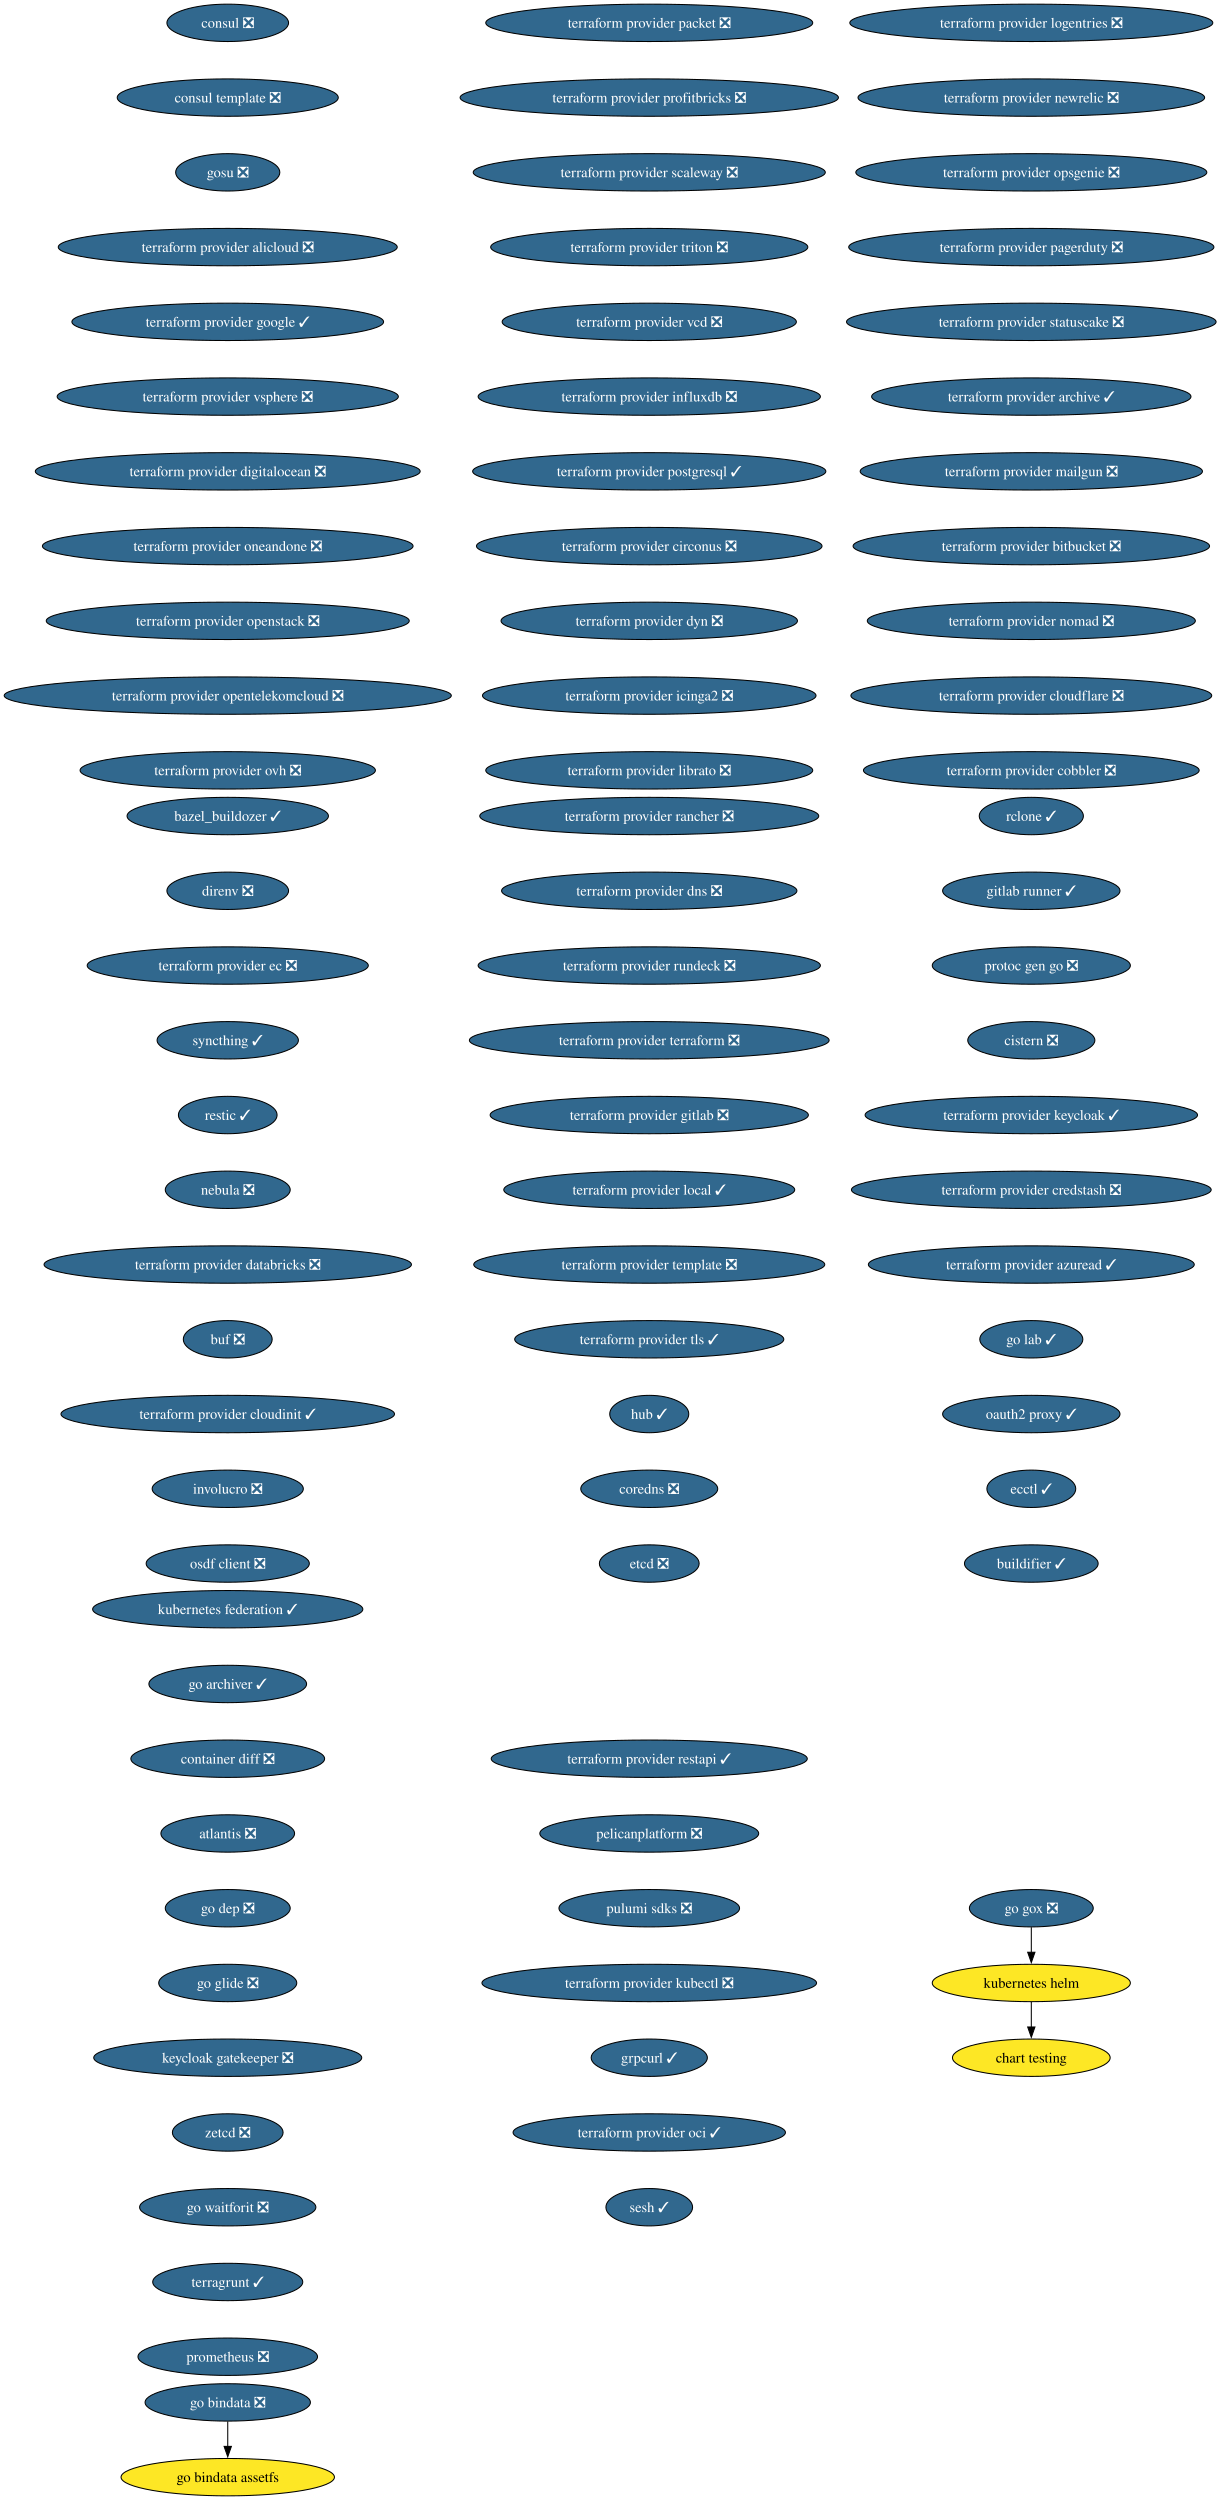
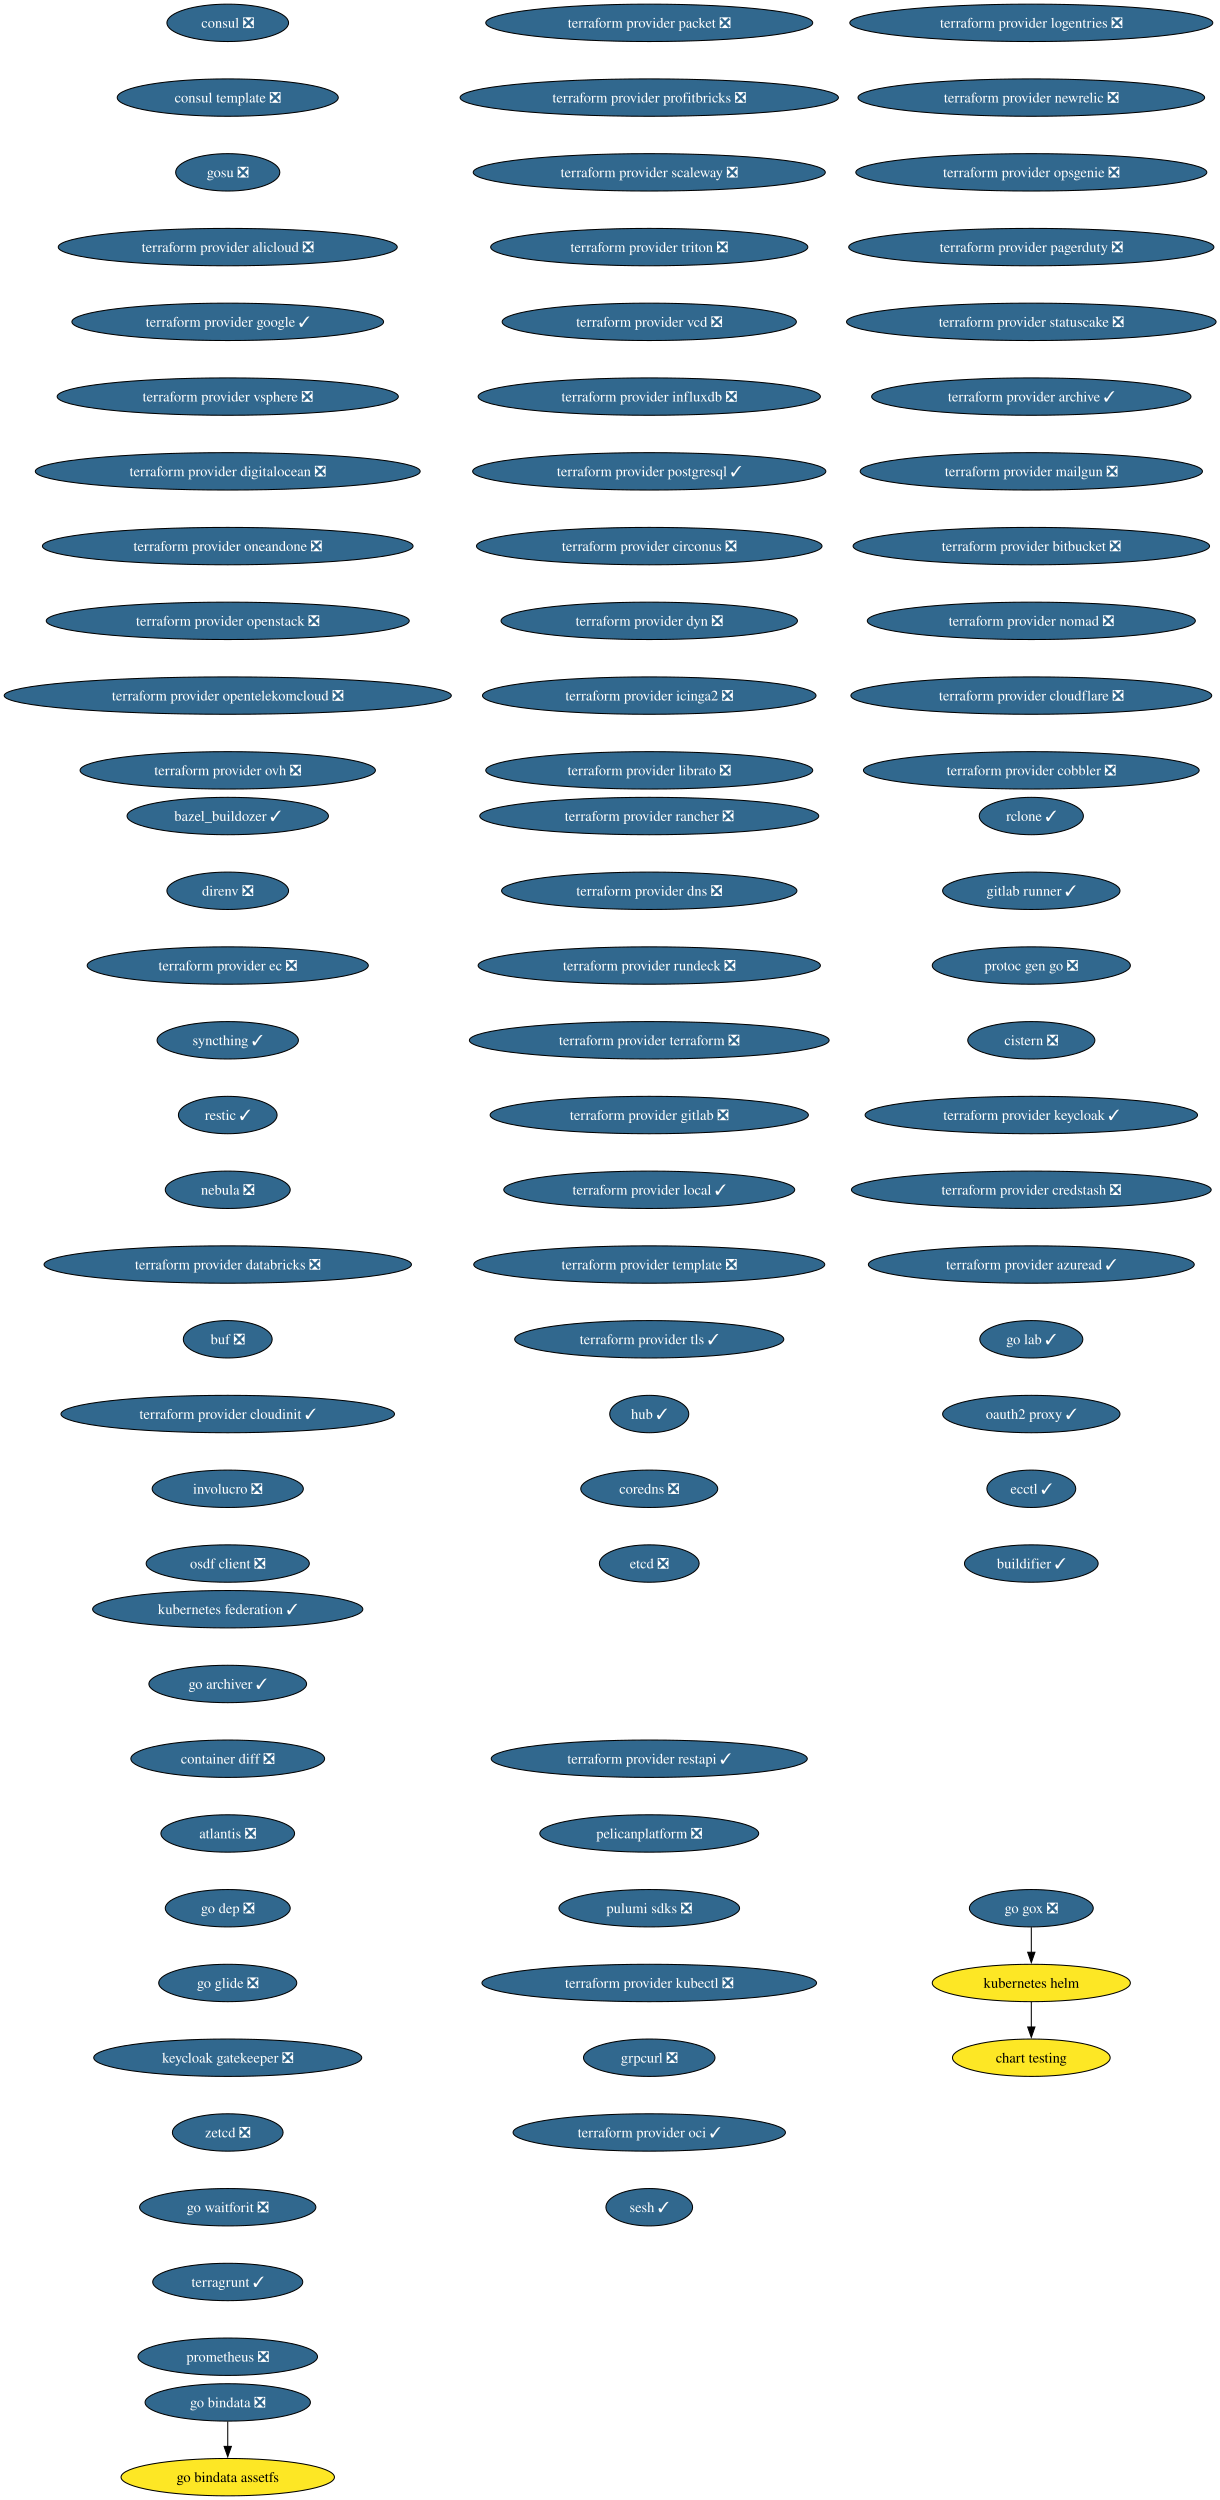
<svg xmlns="http://www.w3.org/2000/svg" xmlns:xlink="http://www.w3.org/1999/xlink" width="1175pt" height="2408pt" viewBox="0.00 0.00 1175.00 2408.00">
  <g id="graph0" class="graph" transform="scale(1 1) rotate(0) translate(4 2404)">
    <polygon fill="white" stroke="none" points="-4,4 -4,-2404 1171.36,-2404 1171.36,4 -4,4" />
    <g id="node1" class="node">
      <g id="a_node1">
        <a xlink:href="https://github.com/conda-forge/consul-feedstock/pull/52" xlink:title="consul ❎">
          <ellipse fill="#31688e" stroke="black" cx="215.36" cy="-2382" rx="58.57" ry="18" />
          <text xml:space="preserve" text-anchor="middle" x="215.36" y="-2377.32" font-family="Times,serif" font-size="14.00" fill="white">consul ❎</text>
        </a>
      </g>
    </g>
    <g id="node2" class="node">
      <g id="a_node2">
        <a xlink:href="https://github.com/conda-forge/consul-template-feedstock/pull/16" xlink:title="consul template ❎">
          <ellipse fill="#31688e" stroke="black" cx="215.36" cy="-2310" rx="106.45" ry="18" />
          <text xml:space="preserve" text-anchor="middle" x="215.36" y="-2305.32" font-family="Times,serif" font-size="14.00" fill="white">consul template ❎</text>
        </a>
      </g>
    </g>
    <g id="node3" class="node">
      <g id="a_node3">
        <a xlink:href="https://github.com/conda-forge/gosu-feedstock/pull/18" xlink:title="gosu ❎">
          <ellipse fill="#31688e" stroke="black" cx="215.36" cy="-2238" rx="50.16" ry="18" />
          <text xml:space="preserve" text-anchor="middle" x="215.36" y="-2233.32" font-family="Times,serif" font-size="14.00" fill="white">gosu ❎</text>
        </a>
      </g>
    </g>
    <g id="node4" class="node">
      <g id="a_node4">
        <a xlink:href="https://github.com/conda-forge/terraform-provider-alicloud-feedstock/pull/84" xlink:title="terraform provider alicloud ❎">
          <ellipse fill="#31688e" stroke="black" cx="215.36" cy="-2166" rx="163.27" ry="18" />
          <text xml:space="preserve" text-anchor="middle" x="215.36" y="-2161.32" font-family="Times,serif" font-size="14.00" fill="white">terraform provider alicloud ❎</text>
        </a>
      </g>
    </g>
    <g id="node5" class="node">
      <g id="a_node5">
        <a xlink:href="https://github.com/conda-forge/terraform-provider-google-feedstock/pull/358" xlink:title="terraform provider google ✓">
          <ellipse fill="#31688e" stroke="black" cx="215.36" cy="-2094" rx="150.12" ry="18" />
          <text xml:space="preserve" text-anchor="middle" x="215.36" y="-2089.32" font-family="Times,serif" font-size="14.00" fill="white">terraform provider google ✓</text>
        </a>
      </g>
    </g>
    <g id="node6" class="node">
      <g id="a_node6">
        <a xlink:href="https://github.com/conda-forge/terraform-provider-vsphere-feedstock/pull/54" xlink:title="terraform provider vsphere ❎">
          <ellipse fill="#31688e" stroke="black" cx="215.36" cy="-2022" rx="164.32" ry="18" />
          <text xml:space="preserve" text-anchor="middle" x="215.36" y="-2017.33" font-family="Times,serif" font-size="14.00" fill="white">terraform provider vsphere ❎</text>
        </a>
      </g>
    </g>
    <g id="node7" class="node">
      <g id="a_node7">
        <a xlink:href="https://github.com/conda-forge/terraform-provider-digitalocean-feedstock/pull/34" xlink:title="terraform provider digitalocean ❎">
          <ellipse fill="#31688e" stroke="black" cx="215.36" cy="-1950" rx="185.37" ry="18" />
          <text xml:space="preserve" text-anchor="middle" x="215.36" y="-1945.33" font-family="Times,serif" font-size="14.00" fill="white">terraform provider digitalocean ❎</text>
        </a>
      </g>
    </g>
    <g id="node8" class="node">
      <g id="a_node8">
        <a xlink:href="https://github.com/conda-forge/terraform-provider-oneandone-feedstock/pull/12" xlink:title="terraform provider oneandone ❎">
          <ellipse fill="#31688e" stroke="black" cx="215.36" cy="-1878" rx="178.53" ry="18" />
          <text xml:space="preserve" text-anchor="middle" x="215.36" y="-1873.33" font-family="Times,serif" font-size="14.00" fill="white">terraform provider oneandone ❎</text>
        </a>
      </g>
    </g>
    <g id="node9" class="node">
      <g id="a_node9">
        <a xlink:href="https://github.com/conda-forge/terraform-provider-openstack-feedstock/pull/39" xlink:title="terraform provider openstack ❎">
          <ellipse fill="#31688e" stroke="black" cx="215.36" cy="-1806" rx="174.84" ry="18" />
          <text xml:space="preserve" text-anchor="middle" x="215.36" y="-1801.33" font-family="Times,serif" font-size="14.00" fill="white">terraform provider openstack ❎</text>
        </a>
      </g>
    </g>
    <g id="node10" class="node">
      <g id="a_node10">
        <a xlink:href="https://github.com/conda-forge/terraform-provider-opentelekomcloud-feedstock/pull/37" xlink:title="terraform provider opentelekomcloud ❎">
          <ellipse fill="#31688e" stroke="black" cx="215.36" cy="-1734" rx="215.36" ry="18" />
          <text xml:space="preserve" text-anchor="middle" x="215.36" y="-1729.33" font-family="Times,serif" font-size="14.00" fill="white">terraform provider opentelekomcloud ❎</text>
        </a>
      </g>
    </g>
    <g id="node11" class="node">
      <g id="a_node11">
        <a xlink:href="https://github.com/conda-forge/terraform-provider-ovh-feedstock/pull/18" xlink:title="terraform provider ovh ❎">
          <ellipse fill="#31688e" stroke="black" cx="215.36" cy="-1662" rx="142.23" ry="18" />
          <text xml:space="preserve" text-anchor="middle" x="215.36" y="-1657.33" font-family="Times,serif" font-size="14.00" fill="white">terraform provider ovh ❎</text>
        </a>
      </g>
    </g>
    <g id="node12" class="node">
      <g id="a_node12">
        <a xlink:href="https://github.com/conda-forge/terraform-provider-packet-feedstock/pull/45" xlink:title="terraform provider packet ❎">
          <ellipse fill="#31688e" stroke="black" cx="621.36" cy="-2382" rx="157.48" ry="18" />
          <text xml:space="preserve" text-anchor="middle" x="621.36" y="-2377.32" font-family="Times,serif" font-size="14.00" fill="white">terraform provider packet ❎</text>
        </a>
      </g>
    </g>
    <g id="node13" class="node">
      <g id="a_node13">
        <a xlink:href="https://github.com/conda-forge/terraform-provider-profitbricks-feedstock/pull/29" xlink:title="terraform provider profitbricks ❎">
          <ellipse fill="#31688e" stroke="black" cx="621.36" cy="-2310" rx="182.21" ry="18" />
          <text xml:space="preserve" text-anchor="middle" x="621.36" y="-2305.32" font-family="Times,serif" font-size="14.00" fill="white">terraform provider profitbricks ❎</text>
        </a>
      </g>
    </g>
    <g id="node14" class="node">
      <g id="a_node14">
        <a xlink:href="https://github.com/conda-forge/terraform-provider-scaleway-feedstock/pull/27" xlink:title="terraform provider scaleway ❎">
          <ellipse fill="#31688e" stroke="black" cx="621.36" cy="-2238" rx="169.58" ry="18" />
          <text xml:space="preserve" text-anchor="middle" x="621.36" y="-2233.32" font-family="Times,serif" font-size="14.00" fill="white">terraform provider scaleway ❎</text>
        </a>
      </g>
    </g>
    <g id="node15" class="node">
      <g id="a_node15">
        <a xlink:href="https://github.com/conda-forge/terraform-provider-triton-feedstock/pull/13" xlink:title="terraform provider triton ❎">
          <ellipse fill="#31688e" stroke="black" cx="621.36" cy="-2166" rx="152.75" ry="18" />
          <text xml:space="preserve" text-anchor="middle" x="621.36" y="-2161.32" font-family="Times,serif" font-size="14.00" fill="white">terraform provider triton ❎</text>
        </a>
      </g>
    </g>
    <g id="node16" class="node">
      <g id="a_node16">
        <a xlink:href="https://github.com/conda-forge/terraform-provider-vcd-feedstock/pull/19" xlink:title="terraform provider vcd ❎">
          <ellipse fill="#31688e" stroke="black" cx="621.36" cy="-2094" rx="141.7" ry="18" />
          <text xml:space="preserve" text-anchor="middle" x="621.36" y="-2089.32" font-family="Times,serif" font-size="14.00" fill="white">terraform provider vcd ❎</text>
        </a>
      </g>
    </g>
    <g id="node17" class="node">
      <g id="a_node17">
        <a xlink:href="https://github.com/conda-forge/terraform-provider-influxdb-feedstock/pull/15" xlink:title="terraform provider influxdb ❎">
          <ellipse fill="#31688e" stroke="black" cx="621.36" cy="-2022" rx="164.85" ry="18" />
          <text xml:space="preserve" text-anchor="middle" x="621.36" y="-2017.33" font-family="Times,serif" font-size="14.00" fill="white">terraform provider influxdb ❎</text>
        </a>
      </g>
    </g>
    <g id="node18" class="node">
      <g id="a_node18">
        <a xlink:href="https://github.com/conda-forge/terraform-provider-postgresql-feedstock/pull/32" xlink:title="terraform provider postgresql ✓">
          <ellipse fill="#31688e" stroke="black" cx="621.36" cy="-1950" rx="170.11" ry="18" />
          <text xml:space="preserve" text-anchor="middle" x="621.36" y="-1945.33" font-family="Times,serif" font-size="14.00" fill="white">terraform provider postgresql ✓</text>
        </a>
      </g>
    </g>
    <g id="node19" class="node">
      <g id="a_node19">
        <a xlink:href="https://github.com/conda-forge/terraform-provider-circonus-feedstock/pull/17" xlink:title="terraform provider circonus ❎">
          <ellipse fill="#31688e" stroke="black" cx="621.36" cy="-1878" rx="166.43" ry="18" />
          <text xml:space="preserve" text-anchor="middle" x="621.36" y="-1873.33" font-family="Times,serif" font-size="14.00" fill="white">terraform provider circonus ❎</text>
        </a>
      </g>
    </g>
    <g id="node20" class="node">
      <g id="a_node20">
        <a xlink:href="https://github.com/conda-forge/terraform-provider-dyn-feedstock/pull/10" xlink:title="terraform provider dyn ❎">
          <ellipse fill="#31688e" stroke="black" cx="621.36" cy="-1806" rx="142.75" ry="18" />
          <text xml:space="preserve" text-anchor="middle" x="621.36" y="-1801.33" font-family="Times,serif" font-size="14.00" fill="white">terraform provider dyn ❎</text>
        </a>
      </g>
    </g>
    <g id="node21" class="node">
      <g id="a_node21">
        <a xlink:href="https://github.com/conda-forge/terraform-provider-icinga2-feedstock/pull/12" xlink:title="terraform provider icinga2 ❎">
          <ellipse fill="#31688e" stroke="black" cx="621.36" cy="-1734" rx="160.64" ry="18" />
          <text xml:space="preserve" text-anchor="middle" x="621.36" y="-1729.33" font-family="Times,serif" font-size="14.00" fill="white">terraform provider icinga2 ❎</text>
        </a>
      </g>
    </g>
    <g id="node22" class="node">
      <g id="a_node22">
        <a xlink:href="https://github.com/conda-forge/terraform-provider-librato-feedstock/pull/8" xlink:title="terraform provider librato ❎">
          <ellipse fill="#31688e" stroke="black" cx="621.36" cy="-1662" rx="157.48" ry="18" />
          <text xml:space="preserve" text-anchor="middle" x="621.36" y="-1657.33" font-family="Times,serif" font-size="14.00" fill="white">terraform provider librato ❎</text>
        </a>
      </g>
    </g>
    <g id="node23" class="node">
      <g id="a_node23">
        <a xlink:href="https://github.com/conda-forge/terraform-provider-logentries-feedstock/pull/9" xlink:title="terraform provider logentries ❎">
          <ellipse fill="#31688e" stroke="black" cx="989.36" cy="-2382" rx="174.84" ry="18" />
          <text xml:space="preserve" text-anchor="middle" x="989.36" y="-2377.32" font-family="Times,serif" font-size="14.00" fill="white">terraform provider logentries ❎</text>
        </a>
      </g>
    </g>
    <g id="node24" class="node">
      <g id="a_node24">
        <a xlink:href="https://github.com/conda-forge/terraform-provider-newrelic-feedstock/pull/27" xlink:title="terraform provider newrelic ❎">
          <ellipse fill="#31688e" stroke="black" cx="989.36" cy="-2310" rx="166.95" ry="18" />
          <text xml:space="preserve" text-anchor="middle" x="989.36" y="-2305.32" font-family="Times,serif" font-size="14.00" fill="white">terraform provider newrelic ❎</text>
        </a>
      </g>
    </g>
    <g id="node25" class="node">
      <g id="a_node25">
        <a xlink:href="https://github.com/conda-forge/terraform-provider-opsgenie-feedstock/pull/30" xlink:title="terraform provider opsgenie ❎">
          <ellipse fill="#31688e" stroke="black" cx="989.36" cy="-2238" rx="169.06" ry="18" />
          <text xml:space="preserve" text-anchor="middle" x="989.36" y="-2233.32" font-family="Times,serif" font-size="14.00" fill="white">terraform provider opsgenie ❎</text>
        </a>
      </g>
    </g>
    <g id="node26" class="node">
      <g id="a_node26">
        <a xlink:href="https://github.com/conda-forge/terraform-provider-pagerduty-feedstock/pull/30" xlink:title="terraform provider pagerduty ❎">
          <ellipse fill="#31688e" stroke="black" cx="989.36" cy="-2166" rx="175.9" ry="18" />
          <text xml:space="preserve" text-anchor="middle" x="989.36" y="-2161.32" font-family="Times,serif" font-size="14.00" fill="white">terraform provider pagerduty ❎</text>
        </a>
      </g>
    </g>
    <g id="node27" class="node">
      <g id="a_node27">
        <a xlink:href="https://github.com/conda-forge/terraform-provider-statuscake-feedstock/pull/11" xlink:title="terraform provider statuscake ❎">
          <ellipse fill="#31688e" stroke="black" cx="989.36" cy="-2094" rx="178" ry="18" />
          <text xml:space="preserve" text-anchor="middle" x="989.36" y="-2089.32" font-family="Times,serif" font-size="14.00" fill="white">terraform provider statuscake ❎</text>
        </a>
      </g>
    </g>
    <g id="node28" class="node">
      <g id="a_node28">
        <a xlink:href="https://github.com/conda-forge/terraform-provider-archive-feedstock/pull/27" xlink:title="terraform provider archive ✓">
          <ellipse fill="#31688e" stroke="black" cx="989.36" cy="-2022" rx="153.8" ry="18" />
          <text xml:space="preserve" text-anchor="middle" x="989.36" y="-2017.33" font-family="Times,serif" font-size="14.00" fill="white">terraform provider archive ✓</text>
        </a>
      </g>
    </g>
    <g id="node29" class="node">
      <g id="a_node29">
        <a xlink:href="https://github.com/conda-forge/terraform-provider-mailgun-feedstock/pull/14" xlink:title="terraform provider mailgun ❎">
          <ellipse fill="#31688e" stroke="black" cx="989.36" cy="-1950" rx="164.85" ry="18" />
          <text xml:space="preserve" text-anchor="middle" x="989.36" y="-1945.33" font-family="Times,serif" font-size="14.00" fill="white">terraform provider mailgun ❎</text>
        </a>
      </g>
    </g>
    <g id="node30" class="node">
      <g id="a_node30">
        <a xlink:href="https://github.com/conda-forge/terraform-provider-bitbucket-feedstock/pull/10" xlink:title="terraform provider bitbucket ❎">
          <ellipse fill="#31688e" stroke="black" cx="989.36" cy="-1878" rx="171.69" ry="18" />
          <text xml:space="preserve" text-anchor="middle" x="989.36" y="-1873.33" font-family="Times,serif" font-size="14.00" fill="white">terraform provider bitbucket ❎</text>
        </a>
      </g>
    </g>
    <g id="node31" class="node">
      <g id="a_node31">
        <a xlink:href="https://github.com/conda-forge/terraform-provider-nomad-feedstock/pull/32" xlink:title="terraform provider nomad ❎">
          <ellipse fill="#31688e" stroke="black" cx="989.36" cy="-1806" rx="158.01" ry="18" />
          <text xml:space="preserve" text-anchor="middle" x="989.36" y="-1801.33" font-family="Times,serif" font-size="14.00" fill="white">terraform provider nomad ❎</text>
        </a>
      </g>
    </g>
    <g id="node32" class="node">
      <g id="a_node32">
        <a xlink:href="https://github.com/conda-forge/terraform-provider-cloudflare-feedstock/pull/42" xlink:title="terraform provider cloudflare ❎">
          <ellipse fill="#31688e" stroke="black" cx="989.36" cy="-1734" rx="173.79" ry="18" />
          <text xml:space="preserve" text-anchor="middle" x="989.36" y="-1729.33" font-family="Times,serif" font-size="14.00" fill="white">terraform provider cloudflare ❎</text>
        </a>
      </g>
    </g>
    <g id="node33" class="node">
      <g id="a_node33">
        <a xlink:href="https://github.com/conda-forge/terraform-provider-cobbler-feedstock/pull/12" xlink:title="terraform provider cobbler ❎">
          <ellipse fill="#31688e" stroke="black" cx="989.36" cy="-1662" rx="161.69" ry="18" />
          <text xml:space="preserve" text-anchor="middle" x="989.36" y="-1657.33" font-family="Times,serif" font-size="14.00" fill="white">terraform provider cobbler ❎</text>
        </a>
      </g>
    </g>
    <g id="node34" class="node">
      <g id="a_node34">
        <a xlink:href="https://github.com/conda-forge/terraform-provider-rancher-feedstock/pull/14" xlink:title="terraform provider rancher ❎">
          <ellipse fill="#31688e" stroke="black" cx="621.36" cy="-1618" rx="163.27" ry="18" />
          <text xml:space="preserve" text-anchor="middle" x="621.36" y="-1613.33" font-family="Times,serif" font-size="14.00" fill="white">terraform provider rancher ❎</text>
        </a>
      </g>
    </g>
    <g id="node35" class="node">
      <g id="a_node35">
        <a xlink:href="https://github.com/conda-forge/terraform-provider-dns-feedstock/pull/22" xlink:title="terraform provider dns ❎">
          <ellipse fill="#31688e" stroke="black" cx="621.36" cy="-1546" rx="142.23" ry="18" />
          <text xml:space="preserve" text-anchor="middle" x="621.36" y="-1541.33" font-family="Times,serif" font-size="14.00" fill="white">terraform provider dns ❎</text>
        </a>
      </g>
    </g>
    <g id="node36" class="node">
      <g id="a_node36">
        <a xlink:href="https://github.com/conda-forge/terraform-provider-rundeck-feedstock/pull/12" xlink:title="terraform provider rundeck ❎">
          <ellipse fill="#31688e" stroke="black" cx="621.36" cy="-1474" rx="164.85" ry="18" />
          <text xml:space="preserve" text-anchor="middle" x="621.36" y="-1469.33" font-family="Times,serif" font-size="14.00" fill="white">terraform provider rundeck ❎</text>
        </a>
      </g>
    </g>
    <g id="node37" class="node">
      <g id="a_node37">
        <a xlink:href="https://github.com/conda-forge/terraform-provider-terraform-feedstock/pull/9" xlink:title="terraform provider terraform ❎">
          <ellipse fill="#31688e" stroke="black" cx="621.36" cy="-1402" rx="173.27" ry="18" />
          <text xml:space="preserve" text-anchor="middle" x="621.36" y="-1397.33" font-family="Times,serif" font-size="14.00" fill="white">terraform provider terraform ❎</text>
        </a>
      </g>
    </g>
    <g id="node38" class="node">
      <g id="a_node38">
        <a xlink:href="https://github.com/conda-forge/terraform-provider-gitlab-feedstock/pull/29" xlink:title="terraform provider gitlab ❎">
          <ellipse fill="#31688e" stroke="black" cx="621.36" cy="-1330" rx="153.27" ry="18" />
          <text xml:space="preserve" text-anchor="middle" x="621.36" y="-1325.33" font-family="Times,serif" font-size="14.00" fill="white">terraform provider gitlab ❎</text>
        </a>
      </g>
    </g>
    <g id="node39" class="node">
      <g id="a_node39">
        <a xlink:href="https://github.com/conda-forge/terraform-provider-local-feedstock/pull/31" xlink:title="terraform provider local ✓">
          <ellipse fill="#31688e" stroke="black" cx="621.36" cy="-1258" rx="140.12" ry="18" />
          <text xml:space="preserve" text-anchor="middle" x="621.36" y="-1253.33" font-family="Times,serif" font-size="14.00" fill="white">terraform provider local ✓</text>
        </a>
      </g>
    </g>
    <g id="node40" class="node">
      <g id="a_node40">
        <a xlink:href="https://github.com/conda-forge/terraform-provider-template-feedstock/pull/13" xlink:title="terraform provider template ❎">
          <ellipse fill="#31688e" stroke="black" cx="621.36" cy="-1186" rx="169.06" ry="18" />
          <text xml:space="preserve" text-anchor="middle" x="621.36" y="-1181.33" font-family="Times,serif" font-size="14.00" fill="white">terraform provider template ❎</text>
        </a>
      </g>
    </g>
    <g id="node41" class="node">
      <g id="a_node41">
        <a xlink:href="https://github.com/conda-forge/terraform-provider-tls-feedstock/pull/29" xlink:title="terraform provider tls ✓">
          <ellipse fill="#31688e" stroke="black" cx="621.36" cy="-1114" rx="129.6" ry="18" />
          <text xml:space="preserve" text-anchor="middle" x="621.36" y="-1109.33" font-family="Times,serif" font-size="14.00" fill="white">terraform provider tls ✓</text>
        </a>
      </g>
    </g>
    <g id="node42" class="node">
      <g id="a_node42">
        <a xlink:href="https://github.com/conda-forge/hub-feedstock/pull/46" xlink:title="hub ✓">
          <ellipse fill="#31688e" stroke="black" cx="621.36" cy="-1042" rx="38.06" ry="18" />
          <text xml:space="preserve" text-anchor="middle" x="621.36" y="-1037.33" font-family="Times,serif" font-size="14.00" fill="white">hub ✓</text>
        </a>
      </g>
    </g>
    <g id="node43" class="node">
      <g id="a_node43">
        <a xlink:href="https://github.com/conda-forge/coredns-feedstock/pull/34" xlink:title="coredns ❎">
          <ellipse fill="#31688e" stroke="black" cx="621.36" cy="-970" rx="65.94" ry="18" />
          <text xml:space="preserve" text-anchor="middle" x="621.36" y="-965.33" font-family="Times,serif" font-size="14.00" fill="white">coredns ❎</text>
        </a>
      </g>
    </g>
    <g id="node44" class="node">
      <g id="a_node44">
        <a xlink:href="https://github.com/conda-forge/etcd-feedstock/pull/43" xlink:title="etcd ❎">
          <ellipse fill="#31688e" stroke="black" cx="621.36" cy="-898" rx="48.05" ry="18" />
          <text xml:space="preserve" text-anchor="middle" x="621.36" y="-893.33" font-family="Times,serif" font-size="14.00" fill="white">etcd ❎</text>
        </a>
      </g>
    </g>
    <g id="node45" class="node">
      <g id="a_node45">
        <a xlink:href="https://github.com/conda-forge/kubernetes-helm-feedstock" xlink:title="kubernetes helm">
          <ellipse fill="#fde725" stroke="black" cx="989.36" cy="-494" rx="95.4" ry="18" />
          <text xml:space="preserve" text-anchor="middle" x="989.36" y="-489.32" font-family="Times,serif" font-size="14.00">kubernetes helm</text>
        </a>
      </g>
    </g>
    <g id="node46" class="node">
      <g id="a_node46">
        <a xlink:href="https://github.com/conda-forge/chart-testing-feedstock" xlink:title="chart testing">
          <ellipse fill="#fde725" stroke="black" cx="989.36" cy="-422" rx="75.94" ry="18" />
          <text xml:space="preserve" text-anchor="middle" x="989.36" y="-417.32" font-family="Times,serif" font-size="14.00">chart testing</text>
        </a>
      </g>
    </g>
    <g id="edge41" class="edge">
      <path fill="none" stroke="black" d="M989.36,-475.7C989.36,-468.41 989.36,-459.73 989.36,-451.54" />
      <polygon fill="black" stroke="black" points="992.86,-451.62 989.36,-441.62 985.86,-451.62 992.86,-451.62" />
    </g>
    <g id="node47" class="node">
      <g id="a_node47">
        <a xlink:href="https://github.com/conda-forge/kubernetes-federation-feedstock/pull/6" xlink:title="kubernetes federation ✓">
          <ellipse fill="#31688e" stroke="black" cx="215.36" cy="-854" rx="130.13" ry="18" />
          <text xml:space="preserve" text-anchor="middle" x="215.36" y="-849.33" font-family="Times,serif" font-size="14.00" fill="white">kubernetes federation ✓</text>
        </a>
      </g>
    </g>
    <g id="node48" class="node">
      <g id="a_node48">
        <a xlink:href="https://github.com/conda-forge/go-archiver-feedstock/pull/19" xlink:title="go archiver ✓">
          <ellipse fill="#31688e" stroke="black" cx="215.36" cy="-782" rx="75.94" ry="18" />
          <text xml:space="preserve" text-anchor="middle" x="215.36" y="-777.33" font-family="Times,serif" font-size="14.00" fill="white">go archiver ✓</text>
        </a>
      </g>
    </g>
    <g id="node49" class="node">
      <g id="a_node49">
        <a xlink:href="https://github.com/conda-forge/container-diff-feedstock/pull/12" xlink:title="container diff ❎">
          <ellipse fill="#31688e" stroke="black" cx="215.36" cy="-710" rx="93.3" ry="18" />
          <text xml:space="preserve" text-anchor="middle" x="215.36" y="-705.33" font-family="Times,serif" font-size="14.00" fill="white">container diff ❎</text>
        </a>
      </g>
    </g>
    <g id="node50" class="node">
      <g id="a_node50">
        <a xlink:href="https://github.com/conda-forge/atlantis-feedstock/pull/25" xlink:title="atlantis ❎">
          <ellipse fill="#31688e" stroke="black" cx="215.36" cy="-638" rx="64.36" ry="18" />
          <text xml:space="preserve" text-anchor="middle" x="215.36" y="-633.33" font-family="Times,serif" font-size="14.00" fill="white">atlantis ❎</text>
        </a>
      </g>
    </g>
    <g id="node51" class="node">
      <g id="a_node51">
        <a xlink:href="https://github.com/conda-forge/go-dep-feedstock/pull/14" xlink:title="go dep ❎">
          <ellipse fill="#31688e" stroke="black" cx="215.36" cy="-566" rx="60.15" ry="18" />
          <text xml:space="preserve" text-anchor="middle" x="215.36" y="-561.33" font-family="Times,serif" font-size="14.00" fill="white">go dep ❎</text>
        </a>
      </g>
    </g>
    <g id="node52" class="node">
      <g id="a_node52">
        <a xlink:href="https://github.com/conda-forge/go-glide-feedstock/pull/3" xlink:title="go glide ❎">
          <ellipse fill="#31688e" stroke="black" cx="215.36" cy="-494" rx="66.47" ry="18" />
          <text xml:space="preserve" text-anchor="middle" x="215.36" y="-489.32" font-family="Times,serif" font-size="14.00" fill="white">go glide ❎</text>
        </a>
      </g>
    </g>
    <g id="node54" class="node">
      <g id="a_node54">
        <a xlink:href="https://github.com/conda-forge/keycloak-gatekeeper-feedstock/pull/11" xlink:title="keycloak gatekeeper ❎">
          <ellipse fill="#31688e" stroke="black" cx="215.36" cy="-422" rx="129.07" ry="18" />
          <text xml:space="preserve" text-anchor="middle" x="215.36" y="-417.32" font-family="Times,serif" font-size="14.00" fill="white">keycloak gatekeeper ❎</text>
        </a>
      </g>
    </g>
    <g id="node53" class="node">
      <g id="a_node53">
        <a xlink:href="https://github.com/conda-forge/go-gox-feedstock/pull/2" xlink:title="go gox ❎">
          <ellipse fill="#31688e" stroke="black" cx="989.36" cy="-566" rx="59.63" ry="18" />
          <text xml:space="preserve" text-anchor="middle" x="989.36" y="-561.33" font-family="Times,serif" font-size="14.00" fill="white">go gox ❎</text>
        </a>
      </g>
    </g>
    <g id="edge47" class="edge">
      <path fill="none" stroke="black" d="M989.36,-547.7C989.36,-540.41 989.36,-531.73 989.36,-523.54" />
      <polygon fill="black" stroke="black" points="992.86,-523.62 989.36,-513.62 985.86,-523.62 992.86,-523.62" />
    </g>
    <g id="node57" class="node">
      <g id="a_node57">
        <a xlink:href="https://github.com/conda-forge/zetcd-feedstock/pull/5" xlink:title="zetcd ❎">
          <ellipse fill="#31688e" stroke="black" cx="215.36" cy="-350" rx="53.31" ry="18" />
          <text xml:space="preserve" text-anchor="middle" x="215.36" y="-345.32" font-family="Times,serif" font-size="14.00" fill="white">zetcd ❎</text>
        </a>
      </g>
    </g>
    <g id="node55" class="node">
      <g id="a_node55">
        <a xlink:href="https://github.com/conda-forge/go-bindata-feedstock/pull/2" xlink:title="go bindata ❎">
          <ellipse fill="#31688e" stroke="black" cx="215.36" cy="-90" rx="79.62" ry="18" />
          <text xml:space="preserve" text-anchor="middle" x="215.36" y="-85.33" font-family="Times,serif" font-size="14.00" fill="white">go bindata ❎</text>
        </a>
      </g>
    </g>
    <g id="node56" class="node">
      <g id="a_node56">
        <a xlink:href="https://github.com/conda-forge/go-bindata-assetfs-feedstock" xlink:title="go bindata assetfs">
          <ellipse fill="#fde725" stroke="black" cx="215.36" cy="-18" rx="102.77" ry="18" />
          <text xml:space="preserve" text-anchor="middle" x="215.36" y="-13.32" font-family="Times,serif" font-size="14.00">go bindata assetfs</text>
        </a>
      </g>
    </g>
    <g id="edge49" class="edge">
      <path fill="none" stroke="black" d="M215.36,-71.7C215.36,-64.41 215.36,-55.73 215.36,-47.54" />
      <polygon fill="black" stroke="black" points="218.86,-47.62 215.36,-37.62 211.86,-47.62 218.86,-47.62" />
    </g>
    <g id="node58" class="node">
      <g id="a_node58">
        <a xlink:href="https://github.com/conda-forge/go-waitforit-feedstock/pull/2" xlink:title="go waitforit ❎">
          <ellipse fill="#31688e" stroke="black" cx="215.36" cy="-278" rx="84.88" ry="18" />
          <text xml:space="preserve" text-anchor="middle" x="215.36" y="-273.32" font-family="Times,serif" font-size="14.00" fill="white">go waitforit ❎</text>
        </a>
      </g>
    </g>
    <g id="node59" class="node">
      <g id="a_node59">
        <a xlink:href="https://github.com/conda-forge/terragrunt-feedstock/pull/548" xlink:title="terragrunt ✓">
          <ellipse fill="#31688e" stroke="black" cx="215.36" cy="-206" rx="72.25" ry="18" />
          <text xml:space="preserve" text-anchor="middle" x="215.36" y="-201.33" font-family="Times,serif" font-size="14.00" fill="white">terragrunt ✓</text>
        </a>
      </g>
    </g>
    <g id="node60" class="node">
      <g id="a_node60">
        <a xlink:href="https://github.com/conda-forge/prometheus-feedstock/pull/62" xlink:title="prometheus ❎">
          <ellipse fill="#31688e" stroke="black" cx="215.36" cy="-134" rx="86.46" ry="18" />
          <text xml:space="preserve" text-anchor="middle" x="215.36" y="-129.32" font-family="Times,serif" font-size="14.00" fill="white">prometheus ❎</text>
        </a>
      </g>
    </g>
    <g id="node61" class="node">
      <g id="a_node61">
        <a xlink:href="https://github.com/conda-forge/rclone-feedstock/pull/66" xlink:title="rclone ✓">
          <ellipse fill="#31688e" stroke="black" cx="989.36" cy="-1618" rx="50.16" ry="18" />
          <text xml:space="preserve" text-anchor="middle" x="989.36" y="-1613.33" font-family="Times,serif" font-size="14.00" fill="white">rclone ✓</text>
        </a>
      </g>
    </g>
    <g id="node62" class="node">
      <g id="a_node62">
        <a xlink:href="https://github.com/conda-forge/gitlab-runner-feedstock/pull/11" xlink:title="gitlab runner ✓">
          <ellipse fill="#31688e" stroke="black" cx="989.36" cy="-1546" rx="85.41" ry="18" />
          <text xml:space="preserve" text-anchor="middle" x="989.36" y="-1541.33" font-family="Times,serif" font-size="14.00" fill="white">gitlab runner ✓</text>
        </a>
      </g>
    </g>
    <g id="node63" class="node">
      <g id="a_node63">
        <a xlink:href="https://github.com/conda-forge/protoc-gen-go-feedstock/pull/18" xlink:title="protoc gen go ❎">
          <ellipse fill="#31688e" stroke="black" cx="989.36" cy="-1474" rx="95.4" ry="18" />
          <text xml:space="preserve" text-anchor="middle" x="989.36" y="-1469.33" font-family="Times,serif" font-size="14.00" fill="white">protoc gen go ❎</text>
        </a>
      </g>
    </g>
    <g id="node64" class="node">
      <g id="a_node64">
        <a xlink:href="https://github.com/conda-forge/cistern-feedstock/pull/2" xlink:title="cistern ❎">
          <ellipse fill="#31688e" stroke="black" cx="989.36" cy="-1402" rx="61.2" ry="18" />
          <text xml:space="preserve" text-anchor="middle" x="989.36" y="-1397.33" font-family="Times,serif" font-size="14.00" fill="white">cistern ❎</text>
        </a>
      </g>
    </g>
    <g id="node65" class="node">
      <g id="a_node65">
        <a xlink:href="https://github.com/conda-forge/terraform-provider-keycloak-feedstock/pull/46" xlink:title="terraform provider keycloak ✓">
          <ellipse fill="#31688e" stroke="black" cx="989.36" cy="-1330" rx="160.11" ry="18" />
          <text xml:space="preserve" text-anchor="middle" x="989.36" y="-1325.33" font-family="Times,serif" font-size="14.00" fill="white">terraform provider keycloak ✓</text>
        </a>
      </g>
    </g>
    <g id="node66" class="node">
      <g id="a_node66">
        <a xlink:href="https://github.com/conda-forge/terraform-provider-credstash-feedstock/pull/6" xlink:title="terraform provider credstash ❎">
          <ellipse fill="#31688e" stroke="black" cx="989.36" cy="-1258" rx="173.27" ry="18" />
          <text xml:space="preserve" text-anchor="middle" x="989.36" y="-1253.33" font-family="Times,serif" font-size="14.00" fill="white">terraform provider credstash ❎</text>
        </a>
      </g>
    </g>
    <g id="node67" class="node">
      <g id="a_node67">
        <a xlink:href="https://github.com/conda-forge/terraform-provider-azuread-feedstock/pull/92" xlink:title="terraform provider azuread ✓">
          <ellipse fill="#31688e" stroke="black" cx="989.36" cy="-1186" rx="156.96" ry="18" />
          <text xml:space="preserve" text-anchor="middle" x="989.36" y="-1181.33" font-family="Times,serif" font-size="14.00" fill="white">terraform provider azuread ✓</text>
        </a>
      </g>
    </g>
    <g id="node68" class="node">
      <g id="a_node68">
        <a xlink:href="https://github.com/conda-forge/go-lab-feedstock/pull/6" xlink:title="go lab ✓">
          <ellipse fill="#31688e" stroke="black" cx="989.36" cy="-1114" rx="49.63" ry="18" />
          <text xml:space="preserve" text-anchor="middle" x="989.36" y="-1109.33" font-family="Times,serif" font-size="14.00" fill="white">go lab ✓</text>
        </a>
      </g>
    </g>
    <g id="node69" class="node">
      <g id="a_node69">
        <a xlink:href="https://github.com/conda-forge/oauth2-proxy-feedstock/pull/37" xlink:title="oauth2 proxy ✓">
          <ellipse fill="#31688e" stroke="black" cx="989.36" cy="-1042" rx="85.41" ry="18" />
          <text xml:space="preserve" text-anchor="middle" x="989.36" y="-1037.33" font-family="Times,serif" font-size="14.00" fill="white">oauth2 proxy ✓</text>
        </a>
      </g>
    </g>
    <g id="node70" class="node">
      <g id="a_node70">
        <a xlink:href="https://github.com/conda-forge/ecctl-feedstock/pull/14" xlink:title="ecctl ✓">
          <ellipse fill="#31688e" stroke="black" cx="989.36" cy="-970" rx="42.79" ry="18" />
          <text xml:space="preserve" text-anchor="middle" x="989.36" y="-965.33" font-family="Times,serif" font-size="14.00" fill="white">ecctl ✓</text>
        </a>
      </g>
    </g>
    <g id="node71" class="node">
      <g id="a_node71">
        <a xlink:href="https://github.com/conda-forge/buildifier-feedstock/pull/33" xlink:title="buildifier ✓">
          <ellipse fill="#31688e" stroke="black" cx="989.36" cy="-898" rx="64.36" ry="18" />
          <text xml:space="preserve" text-anchor="middle" x="989.36" y="-893.33" font-family="Times,serif" font-size="14.00" fill="white">buildifier ✓</text>
        </a>
      </g>
    </g>
    <g id="node72" class="node">
      <g id="a_node72">
        <a xlink:href="https://github.com/conda-forge/bazel_buildozer-feedstock/pull/14" xlink:title="bazel_buildozer ✓">
          <ellipse fill="#31688e" stroke="black" cx="215.36" cy="-1618" rx="96.98" ry="18" />
          <text xml:space="preserve" text-anchor="middle" x="215.36" y="-1613.33" font-family="Times,serif" font-size="14.00" fill="white">bazel_buildozer ✓</text>
        </a>
      </g>
    </g>
    <g id="node73" class="node">
      <g id="a_node73">
        <a xlink:href="https://github.com/conda-forge/direnv-feedstock/pull/21" xlink:title="direnv ❎">
          <ellipse fill="#31688e" stroke="black" cx="215.36" cy="-1546" rx="58.57" ry="18" />
          <text xml:space="preserve" text-anchor="middle" x="215.36" y="-1541.33" font-family="Times,serif" font-size="14.00" fill="white">direnv ❎</text>
        </a>
      </g>
    </g>
    <g id="node74" class="node">
      <g id="a_node74">
        <a xlink:href="https://github.com/conda-forge/terraform-provider-ec-feedstock/pull/11" xlink:title="terraform provider ec ❎">
          <ellipse fill="#31688e" stroke="black" cx="215.36" cy="-1474" rx="135.39" ry="18" />
          <text xml:space="preserve" text-anchor="middle" x="215.36" y="-1469.33" font-family="Times,serif" font-size="14.00" fill="white">terraform provider ec ❎</text>
        </a>
      </g>
    </g>
    <g id="node75" class="node">
      <g id="a_node75">
        <a xlink:href="https://github.com/conda-forge/syncthing-feedstock/pull/76" xlink:title="syncthing ✓">
          <ellipse fill="#31688e" stroke="black" cx="215.36" cy="-1402" rx="68.04" ry="18" />
          <text xml:space="preserve" text-anchor="middle" x="215.36" y="-1397.33" font-family="Times,serif" font-size="14.00" fill="white">syncthing ✓</text>
        </a>
      </g>
    </g>
    <g id="node76" class="node">
      <g id="a_node76">
        <a xlink:href="https://github.com/conda-forge/restic-feedstock/pull/30" xlink:title="restic ✓">
          <ellipse fill="#31688e" stroke="black" cx="215.36" cy="-1330" rx="47.53" ry="18" />
          <text xml:space="preserve" text-anchor="middle" x="215.36" y="-1325.33" font-family="Times,serif" font-size="14.00" fill="white">restic ✓</text>
        </a>
      </g>
    </g>
    <g id="node77" class="node">
      <g id="a_node77">
        <a xlink:href="https://github.com/conda-forge/nebula-feedstock/pull/7" xlink:title="nebula ❎">
          <ellipse fill="#31688e" stroke="black" cx="215.36" cy="-1258" rx="60.15" ry="18" />
          <text xml:space="preserve" text-anchor="middle" x="215.36" y="-1253.33" font-family="Times,serif" font-size="14.00" fill="white">nebula ❎</text>
        </a>
      </g>
    </g>
    <g id="node78" class="node">
      <g id="a_node78">
        <a xlink:href="https://github.com/conda-forge/terraform-provider-databricks-feedstock/pull/44" xlink:title="terraform provider databricks ❎">
          <ellipse fill="#31688e" stroke="black" cx="215.36" cy="-1186" rx="176.95" ry="18" />
          <text xml:space="preserve" text-anchor="middle" x="215.36" y="-1181.33" font-family="Times,serif" font-size="14.00" fill="white">terraform provider databricks ❎</text>
        </a>
      </g>
    </g>
    <g id="node79" class="node">
      <g id="a_node79">
        <a xlink:href="https://github.com/conda-forge/buf-feedstock/pull/44" xlink:title="buf ❎">
          <ellipse fill="#31688e" stroke="black" cx="215.36" cy="-1114" rx="42.79" ry="18" />
          <text xml:space="preserve" text-anchor="middle" x="215.36" y="-1109.33" font-family="Times,serif" font-size="14.00" fill="white">buf ❎</text>
        </a>
      </g>
    </g>
    <g id="node80" class="node">
      <g id="a_node80">
        <a xlink:href="https://github.com/conda-forge/terraform-provider-cloudinit-feedstock/pull/6" xlink:title="terraform provider cloudinit ✓">
          <ellipse fill="#31688e" stroke="black" cx="215.36" cy="-1042" rx="160.64" ry="18" />
          <text xml:space="preserve" text-anchor="middle" x="215.36" y="-1037.33" font-family="Times,serif" font-size="14.00" fill="white">terraform provider cloudinit ✓</text>
        </a>
      </g>
    </g>
    <g id="node81" class="node">
      <g id="a_node81">
        <a xlink:href="https://github.com/conda-forge/involucro-feedstock/pull/3" xlink:title="involucro ❎">
          <ellipse fill="#31688e" stroke="black" cx="215.36" cy="-970" rx="72.78" ry="18" />
          <text xml:space="preserve" text-anchor="middle" x="215.36" y="-965.33" font-family="Times,serif" font-size="14.00" fill="white">involucro ❎</text>
        </a>
      </g>
    </g>
    <g id="node82" class="node">
      <g id="a_node82">
        <a xlink:href="https://github.com/conda-forge/osdf-client-feedstock/pull/3" xlink:title="osdf client ❎">
          <ellipse fill="#31688e" stroke="black" cx="215.36" cy="-898" rx="78.57" ry="18" />
          <text xml:space="preserve" text-anchor="middle" x="215.36" y="-893.33" font-family="Times,serif" font-size="14.00" fill="white">osdf client ❎</text>
        </a>
      </g>
    </g>
    <g id="node83" class="node">
      <g id="a_node83">
        <a xlink:href="https://github.com/conda-forge/terraform-provider-restapi-feedstock/pull/9" xlink:title="terraform provider restapi ✓">
          <ellipse fill="#31688e" stroke="black" cx="621.36" cy="-710" rx="152.22" ry="18" />
          <text xml:space="preserve" text-anchor="middle" x="621.36" y="-705.33" font-family="Times,serif" font-size="14.00" fill="white">terraform provider restapi ✓</text>
        </a>
      </g>
    </g>
    <g id="node84" class="node">
      <g id="a_node84">
        <a xlink:href="https://github.com/conda-forge/pelicanplatform-feedstock/pull/70" xlink:title="pelicanplatform ❎">
          <ellipse fill="#31688e" stroke="black" cx="621.36" cy="-638" rx="105.4" ry="18" />
          <text xml:space="preserve" text-anchor="middle" x="621.36" y="-633.33" font-family="Times,serif" font-size="14.00" fill="white">pelicanplatform ❎</text>
        </a>
      </g>
    </g>
    <g id="node85" class="node">
      <g id="a_node85">
        <a xlink:href="https://github.com/conda-forge/pulumi-sdks-feedstock/pull/32" xlink:title="pulumi sdks ❎">
          <ellipse fill="#31688e" stroke="black" cx="621.36" cy="-566" rx="86.98" ry="18" />
          <text xml:space="preserve" text-anchor="middle" x="621.36" y="-561.33" font-family="Times,serif" font-size="14.00" fill="white">pulumi sdks ❎</text>
        </a>
      </g>
    </g>
    <g id="node86" class="node">
      <g id="a_node86">
        <a xlink:href="https://github.com/conda-forge/terraform-provider-kubectl-feedstock/pull/8" xlink:title="terraform provider kubectl ❎">
          <ellipse fill="#31688e" stroke="black" cx="621.36" cy="-494" rx="161.17" ry="18" />
          <text xml:space="preserve" text-anchor="middle" x="621.36" y="-489.32" font-family="Times,serif" font-size="14.00" fill="white">terraform provider kubectl ❎</text>
        </a>
      </g>
    </g>
    <g id="node87" class="node">
      <g id="a_node87">
-         <a xlink:href="https://github.com/conda-forge/grpcurl-feedstock/pull/7" xlink:title="grpcurl ✓">
-           <ellipse fill="#31688e" stroke="black" cx="621.36" cy="-422" rx="55.94" ry="18" />
-           <text xml:space="preserve" text-anchor="middle" x="621.36" y="-417.32" font-family="Times,serif" font-size="14.00" fill="white">grpcurl ✓</text>
+         <a xlink:href="https://github.com/conda-forge/grpcurl-feedstock/pull/7" xlink:title="grpcurl ❎">
+           <ellipse fill="#31688e" stroke="black" cx="621.36" cy="-422" rx="63.31" ry="18" />
+           <text xml:space="preserve" text-anchor="middle" x="621.36" y="-417.32" font-family="Times,serif" font-size="14.00" fill="white">grpcurl ❎</text>
        </a>
      </g>
    </g>
    <g id="node88" class="node">
      <g id="a_node88">
        <a xlink:href="https://github.com/conda-forge/terraform-provider-oci-feedstock/pull/40" xlink:title="terraform provider oci ✓">
          <ellipse fill="#31688e" stroke="black" cx="621.36" cy="-350" rx="131.18" ry="18" />
          <text xml:space="preserve" text-anchor="middle" x="621.36" y="-345.32" font-family="Times,serif" font-size="14.00" fill="white">terraform provider oci ✓</text>
        </a>
      </g>
    </g>
    <g id="node89" class="node">
      <g id="a_node89">
        <a xlink:href="https://github.com/conda-forge/sesh-feedstock/pull/9" xlink:title="sesh ✓">
          <ellipse fill="#31688e" stroke="black" cx="621.36" cy="-278" rx="41.74" ry="18" />
          <text xml:space="preserve" text-anchor="middle" x="621.36" y="-273.32" font-family="Times,serif" font-size="14.00" fill="white">sesh ✓</text>
        </a>
      </g>
    </g>
  </g>
</svg>
